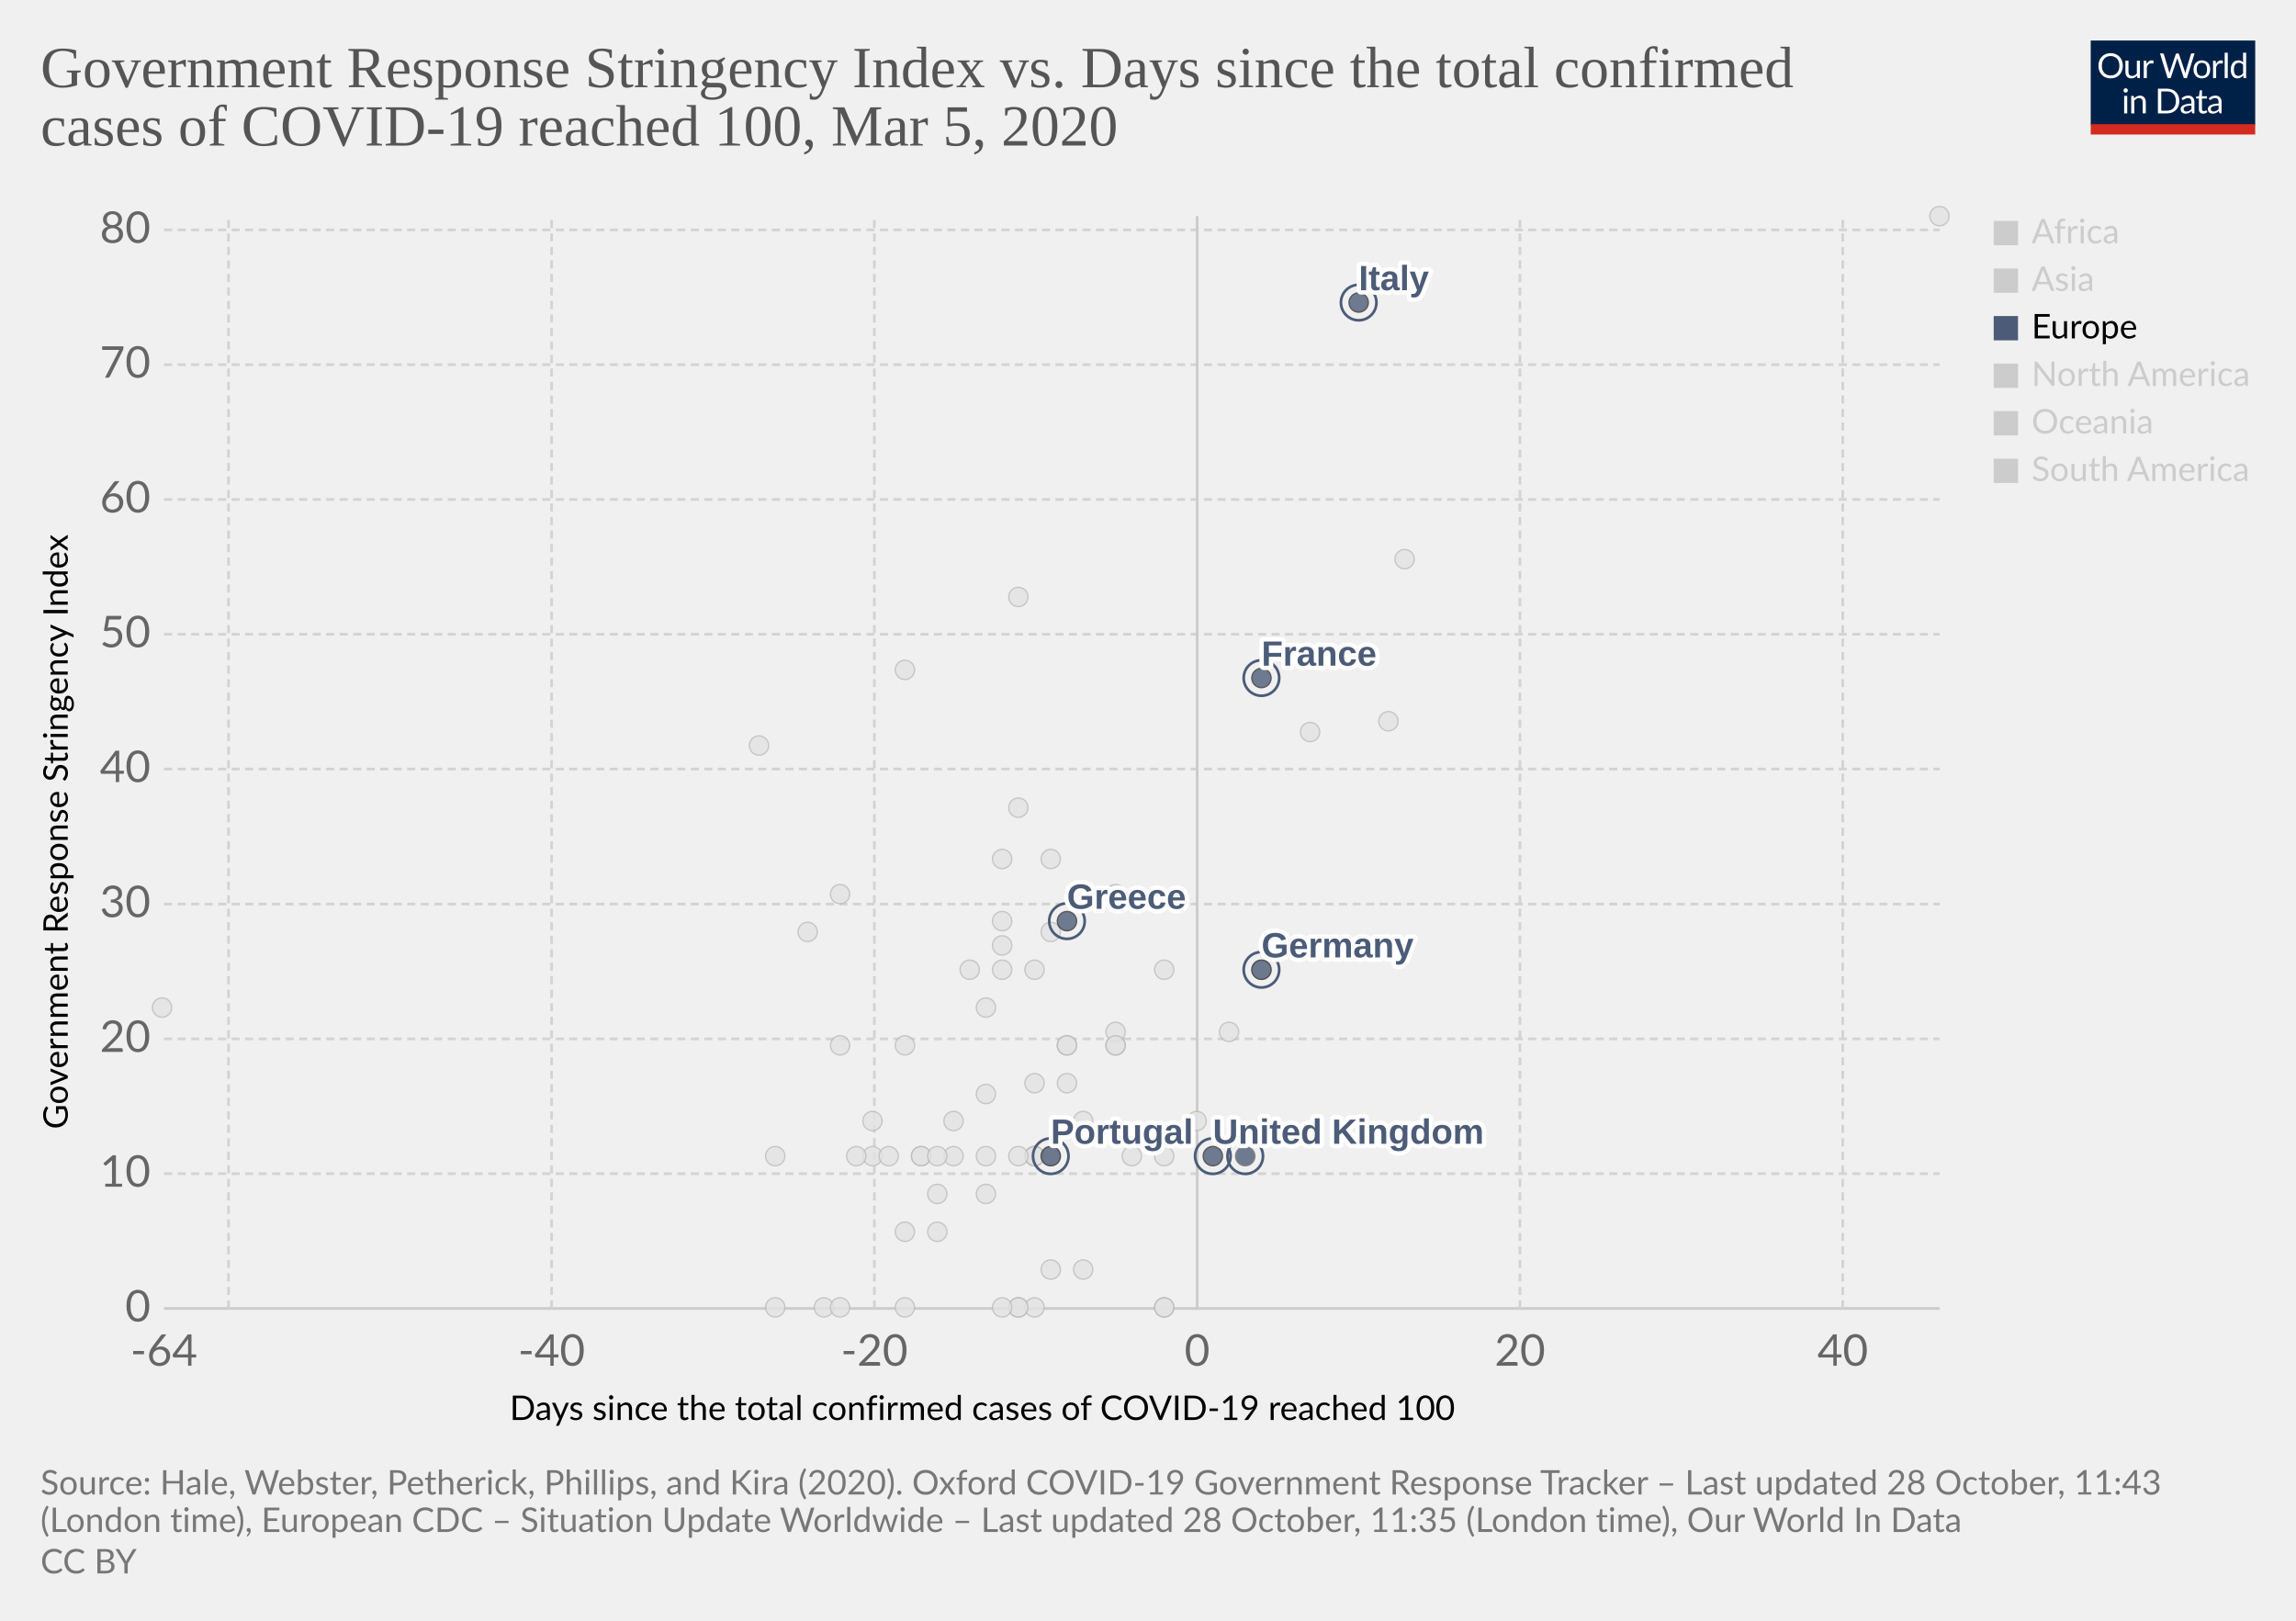
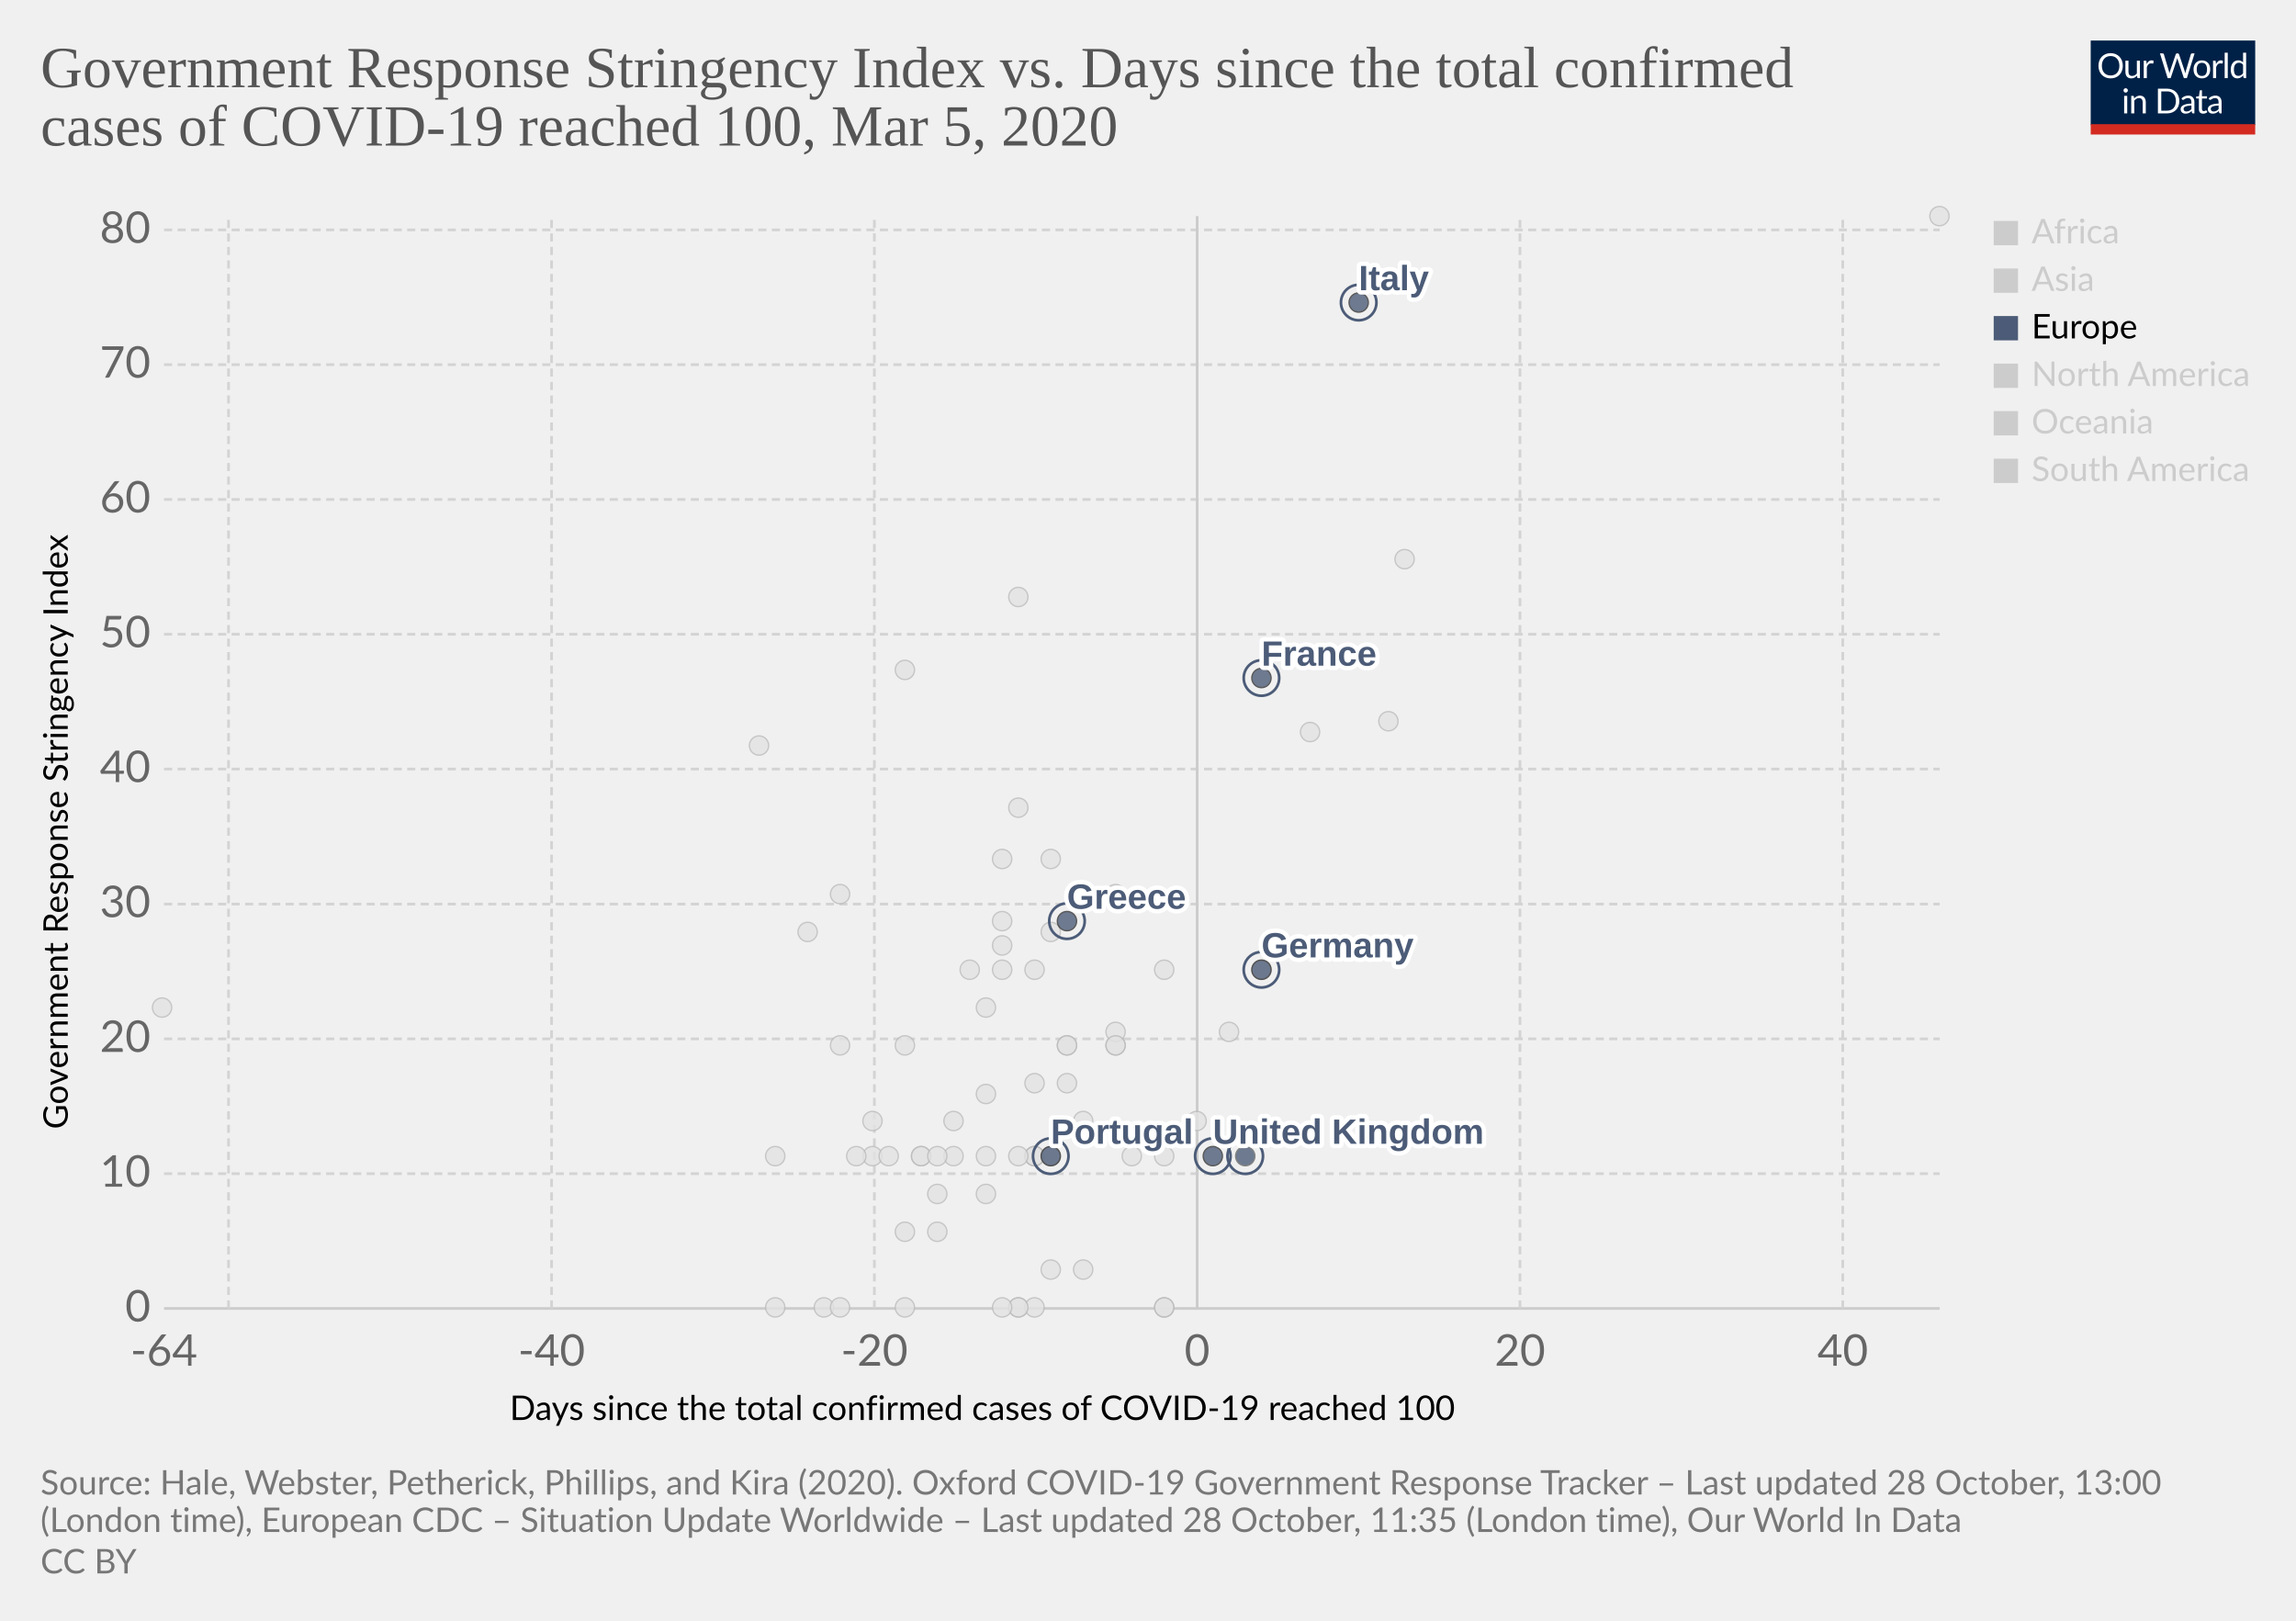
<svg xmlns="http://www.w3.org/2000/svg" version="1.1" style="background-color:#fff;-webkit-font-smoothing:antialiased" width="850" height="600" viewBox="0 0 850 600" font-family="Lato,'Helvetica Neue',Helvetica,Arial,sans-serif" font-size="18" text-rendering="optimizeLegibility">
  <g class="HeaderView">
    <g transform="matrix(.29 0 0 .29 774 15)">
      <svg width="210" height="120" viewBox="0 0 210 120" fill="none">
        <g clip-path="url(#clip0)">
          <path d="M0 0h210v107.89H0V0z" fill="#002147" />
          <path d="M40.98 32.25c0 2.36-.38 4.53-1.12 6.51a14.26 14.26 0 01-8.1 8.4c-1.9.78-4.02 1.17-6.34 1.17a16.6 16.6 0 01-6.33-1.17 14.31 14.31 0 01-8.08-8.4 18.29 18.29 0 01-1.12-6.51c0-2.36.38-4.53 1.12-6.5a14.32 14.32 0 018.07-8.44c1.92-.8 4.03-1.19 6.34-1.19 2.32 0 4.43.4 6.34 1.19 1.92.8 3.56 1.9 4.93 3.34a14.87 14.87 0 013.17 5.1 18.1 18.1 0 011.12 6.5zm-4.38 0c0-1.94-.26-3.68-.8-5.22a10.91 10.91 0 00-2.24-3.89 9.68 9.68 0 00-3.52-2.46 11.95 11.95 0 00-4.62-.86c-1.68 0-3.21.28-4.6.86a9.88 9.88 0 00-3.54 2.46 10.91 10.91 0 00-2.24 3.9c-.53 1.53-.8 3.27-.8 5.2 0 1.94.27 3.68.8 5.22a11.17 11.17 0 002.24 3.9 10.01 10.01 0 003.55 2.44c1.38.56 2.9.83 4.6.83 1.7 0 3.24-.27 4.61-.83a9.8 9.8 0 003.52-2.44 11.17 11.17 0 002.25-3.9c.53-1.54.8-3.28.8-5.21zm26.22-6.54V48H60.5c-.56 0-.9-.27-1.05-.81l-.31-2.4a12.45 12.45 0 01-3.26 2.6c-1.2.64-2.58.96-4.13.96-1.22 0-2.3-.2-3.24-.6a6.52 6.52 0 01-2.33-1.7 7.37 7.37 0 01-1.43-2.67c-.3-1.04-.46-2.2-.46-3.45V25.7h3.91v14.22c0 1.68.38 2.99 1.15 3.91.77.93 1.96 1.39 3.54 1.39 1.16 0 2.24-.27 3.23-.82a10.42 10.42 0 002.8-2.28V25.7h3.91zm8.61 4.47a9.94 9.94 0 012.6-3.56 5.64 5.64 0 013.76-1.3c.47 0 .92.05 1.34.15.44.1.83.27 1.17.49l-.3 2.92c-.09.37-.3.55-.66.55-.2 0-.5-.04-.9-.13a6.21 6.21 0 00-3.24.18c-.54.2-1.03.5-1.47.92-.42.4-.81.9-1.17 1.5-.33.58-.64 1.26-.92 2.02V48H67.7V25.71h2.25c.42 0 .72.08.88.25.16.16.27.44.33.83l.26 3.39zm61.16-13.7L122.75 48h-3.82l-7.99-24.05a21.95 21.95 0 01-.42-1.58 38.36 38.36 0 01-.44 1.58L102.05 48h-3.83L88.4 16.47h3.54c.38 0 .7.1.95.29.26.2.43.43.5.73l6.52 21.9c.1.4.2.83.28 1.28.1.46.2.94.29 1.46l.3-1.46c.12-.47.25-.9.38-1.27l7.41-21.91c.1-.25.26-.48.51-.69.27-.22.58-.33.95-.33h1.23c.38 0 .69.1.92.29.24.2.41.43.53.73l7.4 21.9a28.4 28.4 0 01.68 2.62 29.52 29.52 0 01.52-2.61l6.54-21.91c.07-.27.23-.5.48-.7.27-.21.58-.32.95-.32h3.32zm9.35 8.88c1.63 0 3.1.27 4.4.82a9.43 9.43 0 015.46 5.94c.5 1.4.74 2.98.74 4.73 0 1.76-.25 3.34-.74 4.75a9.43 9.43 0 01-5.46 5.92c-1.3.52-2.77.79-4.4.79-1.64 0-3.12-.27-4.44-.8a9.42 9.42 0 01-3.35-2.3c-.92-1-1.63-2.2-2.13-3.61-.49-1.41-.73-3-.73-4.75s.24-3.33.73-4.73c.5-1.43 1.2-2.64 2.13-3.63a9.4 9.4 0 013.35-2.31c1.32-.55 2.8-.82 4.44-.82zm0 19.89c2.2 0 3.84-.73 4.93-2.2 1.08-1.48 1.63-3.54 1.63-6.18 0-2.66-.55-4.72-1.63-6.2-1.09-1.49-2.73-2.23-4.93-2.23-1.12 0-2.09.2-2.93.57a5.7 5.7 0 00-2.06 1.65 7.5 7.5 0 00-1.24 2.67c-.26 1.04-.4 2.22-.4 3.54 0 2.64.55 4.7 1.64 6.18 1.1 1.47 2.76 2.2 4.99 2.2zm17.97-15.07a9.94 9.94 0 012.6-3.56 5.64 5.64 0 013.76-1.3c.47 0 .91.05 1.34.15.44.1.83.27 1.16.49l-.28 2.92c-.09.37-.31.55-.66.55-.2 0-.5-.04-.9-.13a6.2 6.2 0 00-3.24.18c-.54.2-1.03.5-1.47.92-.43.4-.82.9-1.17 1.5a13.1 13.1 0 00-.92 2.02V48h-3.94V25.71h2.24c.43 0 .72.08.88.25.17.16.28.44.33.83l.27 3.39zm15.04-14.59V48h-3.92V15.6h3.92zm19.55 15.43a6.22 6.22 0 00-2.38-2.05 6.7 6.7 0 00-2.86-.6c-2.07 0-3.66.75-4.77 2.23-1.12 1.48-1.68 3.6-1.68 6.33 0 1.46.13 2.7.38 3.74a7.29 7.29 0 001.1 2.56 4.35 4.35 0 001.78 1.45c.7.3 1.5.46 2.4.46 1.29 0 2.41-.3 3.36-.88a9.6 9.6 0 002.67-2.49V31.02zm3.91-15.43V48h-2.33c-.56 0-.9-.27-1.06-.81l-.35-2.71a12.13 12.13 0 01-3.25 2.77 8.28 8.28 0 01-4.23 1.06 7.31 7.31 0 01-6.14-2.9c-.73-.96-1.3-2.15-1.69-3.57a18.35 18.35 0 01.07-9.48 11.29 11.29 0 011.89-3.7 8.7 8.7 0 017.06-3.34 7.96 7.96 0 016.12 2.62V15.59h3.91zM46.61 70.71V93H42.7V70.71h3.91zm.84-7c0 .39-.08.75-.24 1.09a2.81 2.81 0 01-1.52 1.47 2.67 2.67 0 01-2.16 0 2.9 2.9 0 01-1.45-1.47 2.67 2.67 0 010-2.16c.15-.35.35-.65.6-.9.25-.27.53-.47.85-.62a2.67 2.67 0 012.16 0c.35.15.65.35.9.62.27.25.47.55.62.9.16.34.24.7.24 1.08zm7.97 10.24c.49-.54 1-1.04 1.54-1.48a9.85 9.85 0 013.66-1.84 8.96 8.96 0 015.43.35c.94.4 1.72.97 2.33 1.71a7.36 7.36 0 011.43 2.67c.32 1.04.49 2.19.49 3.45V93h-3.94V78.81c0-1.69-.4-3-1.17-3.92-.76-.93-1.93-1.4-3.5-1.4a6.6 6.6 0 00-3.25.83c-1 .56-1.92 1.31-2.77 2.27V93h-3.94V70.71h2.35c.56 0 .9.28 1.04.82l.3 2.42zm57.7 3.3c0 2.36-.37 4.5-1.11 6.44a14.3 14.3 0 01-3.17 4.98 14.1 14.1 0 01-4.93 3.2c-1.9.76-4.02 1.13-6.33 1.13H85.8V61.47h11.77c2.31 0 4.42.39 6.33 1.15a13.8 13.8 0 018.1 8.18 17.75 17.75 0 011.12 6.45zm-4.37 0c0-1.94-.26-3.67-.8-5.2a10.94 10.94 0 00-2.23-3.87 9.57 9.57 0 00-3.53-2.42 12.23 12.23 0 00-4.61-.83h-7.5v24.62h7.5c1.7 0 3.24-.28 4.61-.84a9.7 9.7 0 003.53-2.4 10.94 10.94 0 002.24-3.87c.53-1.53.8-3.26.8-5.2zm19.8 5.72c-1.8.06-3.34.2-4.62.44-1.26.22-2.3.51-3.1.88-.8.36-1.37.8-1.74 1.3-.35.5-.53 1.05-.53 1.67 0 .58.1 1.1.3 1.52a3 3 0 00.76 1.05c.34.27.73.46 1.17.6.45.11.94.17 1.45.17a7.28 7.28 0 003.5-.81 11.95 11.95 0 002.82-2.2v-4.62zm-12.65-9.11a12.73 12.73 0 013.98-2.66c1.43-.59 3-.88 4.73-.88 1.25 0 2.36.2 3.33.61a6.81 6.81 0 013.94 4.38c.33 1.04.5 2.19.5 3.43V93h-1.74a1.8 1.8 0 01-.88-.18c-.2-.13-.36-.38-.48-.74l-.44-2.12c-.59.55-1.16 1.03-1.72 1.46a9.48 9.48 0 01-3.74 1.7c-.69.15-1.46.23-2.3.23-.87 0-1.69-.12-2.45-.35a5.34 5.34 0 01-3.34-2.93 6.64 6.64 0 01-.49-2.64c0-.88.25-1.72.73-2.53a6.33 6.33 0 012.35-2.17c1.09-.63 2.5-1.15 4.25-1.54 1.75-.41 3.89-.65 6.42-.7v-1.75c0-1.73-.37-3.03-1.12-3.91-.75-.9-1.84-1.34-3.28-1.34-.97 0-1.78.12-2.44.37-.64.23-1.2.5-1.7.81l-1.23.82c-.33.23-.67.35-1 .35-.27 0-.5-.07-.69-.2a2.1 2.1 0 01-.48-.53l-.7-1.25zm27.67 19.5c-1.76 0-3.12-.5-4.07-1.48-.94-.98-1.41-2.4-1.41-4.25V74h-2.68a.9.9 0 01-.6-.2c-.16-.14-.24-.36-.24-.66v-1.56l3.65-.46.9-6.89a.9.9 0 01.29-.52.88.88 0 01.62-.22H142v7.67h6.44V74H142v13.38c0 .94.22 1.63.68 2.09.45.45 1.04.68 1.76.68a3.21 3.21 0 001.85-.53l.55-.35c.16-.12.3-.18.41-.18.2 0 .4.13.55.38l1.15 1.87a7.45 7.45 0 01-2.44 1.5c-.96.35-1.94.52-2.95.52zm19.68-10.4c-1.8.07-3.34.21-4.62.45-1.26.22-2.3.51-3.1.88-.8.36-1.37.8-1.74 1.3-.35.5-.53 1.05-.53 1.67 0 .58.1 1.1.3 1.52.18.42.44.77.76 1.05.34.27.73.46 1.17.6.45.11.94.17 1.45.17a7.3 7.3 0 003.5-.81 12.04 12.04 0 002.82-2.2v-4.62zm-12.65-9.1a12.72 12.72 0 013.99-2.66c1.42-.59 3-.88 4.72-.88 1.25 0 2.36.2 3.33.61a6.81 6.81 0 013.94 4.38c.33 1.04.5 2.19.5 3.43V93h-1.74a1.8 1.8 0 01-.88-.18c-.2-.13-.36-.38-.48-.74l-.44-2.12c-.59.55-1.16 1.03-1.72 1.46a9.48 9.48 0 01-3.74 1.7c-.69.15-1.46.23-2.3.23-.87 0-1.69-.12-2.45-.35a5.33 5.33 0 01-3.34-2.93 6.62 6.62 0 01-.49-2.64c0-.88.25-1.72.73-2.53a6.33 6.33 0 012.35-2.17c1.09-.63 2.5-1.15 4.25-1.54a31.2 31.2 0 016.42-.7v-1.75c0-1.73-.37-3.03-1.12-3.91-.75-.9-1.84-1.34-3.28-1.34-.97 0-1.78.12-2.44.37-.64.23-1.2.5-1.7.81-.46.3-.87.57-1.22.82-.34.23-.68.35-1.02.35-.26 0-.49-.07-.68-.2a1.88 1.88 0 01-.48-.53l-.7-1.25z" fill="#fff" />
          <path fill="#D42B21" d="M0 106.79h210V120H0z" />
        </g>
        <defs>
          <clipPath id="clip0">
            <path fill="#fff" d="M0 0h210v120H0z" />
          </clipPath>
        </defs>
      </svg>
    </g>
    <a href="https://ourworldindata.org/grapher/covid-stringency-vs-days-cases-reached-100" target="_blank" rel="noopener" font-family="&quot;Playfair Display&quot;,Georgia,&quot;Times New Roman&quot;,serif">
      <text font-size="21.6" x="15" y="32.3" fill="#555">
        <tspan x="15" y="32.28">Government Response Stringency Index vs. Days since the total confirmed</tspan>
        <tspan x="15" y="53.88">cases of COVID-19 reached 100, Mar 5, 2020</tspan>
      </text>
    </a>
  </g>
  <g class="ScatterPlot">
    <g class="DualAxisView">
      <g class="HorizontalAxis">
        <text font-size="12.6" x="188.7" y="525.7">
          <tspan x="188.7" y="525.68">Days since the total confirmed cases of COVID-19 reached 100</tspan>
        </text>
        <text x="60.7" y="505.6" fill="#666" text-anchor="middle" font-size="16.2">-64</text>
        <text x="204.2" y="505.6" fill="#666" text-anchor="middle" font-size="16.2">-40</text>
        <text x="323.7" y="505.6" fill="#666" text-anchor="middle" font-size="16.2">-20</text>
        <text x="443.2" y="505.6" fill="#666" text-anchor="middle" font-size="16.2">0</text>
        <text x="562.7" y="505.6" fill="#666" text-anchor="middle" font-size="16.2">20</text>
        <text x="682.2" y="505.6" fill="#666" text-anchor="middle" font-size="16.2">40</text>
      </g>
      <g class="VerticalAxis">
        <text font-size="12.6" x="-418" y="25.1" transform="rotate(-90)">
          <tspan x="-418" y="25.08">Government Response Stringency Index</tspan>
        </text>
        <text x="55.74" y="484.4" fill="#666" dominant-baseline="middle" text-anchor="end" font-size="16.2">0</text>
        <text x="55.74" y="434.5" fill="#666" dominant-baseline="middle" text-anchor="end" font-size="16.2">10</text>
        <text x="55.74" y="384.6" fill="#666" dominant-baseline="middle" text-anchor="end" font-size="16.2">20</text>
        <text x="55.74" y="334.7" fill="#666" dominant-baseline="middle" text-anchor="end" font-size="16.2">30</text>
        <text x="55.74" y="284.7" fill="#666" dominant-baseline="middle" text-anchor="end" font-size="16.2">40</text>
        <text x="55.74" y="234.8" fill="#666" dominant-baseline="middle" text-anchor="end" font-size="16.2">50</text>
        <text x="55.74" y="184.9" fill="#666" dominant-baseline="middle" text-anchor="end" font-size="16.2">60</text>
        <text x="55.74" y="135" fill="#666" dominant-baseline="middle" text-anchor="end" font-size="16.2">70</text>
        <text x="55.74" y="85.1" fill="#666" dominant-baseline="middle" text-anchor="end" font-size="16.2">80</text>
      </g>
      <g class="AxisGridLines horizontalLines">
        <path stroke="#ccc" d="M60.74 484.4h657.35" />
        <path stroke="#d3d3d3" stroke-dasharray="3,2" d="M60.74 434.5h657.35M60.74 384.6h657.35M60.74 334.7h657.35M60.74 284.7h657.35M60.74 234.8h657.35M60.74 184.9h657.35M60.74 135h657.35M60.74 85.1h657.35" />
      </g>
      <g class="AxisGridLines verticalLines">
        <path stroke="#d3d3d3" stroke-dasharray="3,2" d="M84.6 484.4V80M204.2 484.4V80M323.7 484.4V80" />
        <path stroke="#ccc" d="M443.2 484.4V80" />
        <path stroke="#d3d3d3" stroke-dasharray="3,2" d="M562.7 484.4V80M682.2 484.4V80" />
      </g>
    </g>
    <g class="PointsWithLabels clickable" clip-path="url(#a)" font-family="Arial, sans-serif">
      <path fill="rgba(255,255,255,0)" d="M60.74 80h657.35v404.4H60.74z" />
      <defs>
        <clipPath id="a">
          <path d="M50.74 70h677.35v424.4H50.74z" />
        </clipPath>
      </defs>
      <g class="key-China_0">
        <circle cx="718" cy="80" r="3.57" fill="#e2e2e2" opacity=".8" stroke="#bbb" stroke-width=".5" />
      </g>
      <g class="key-Taiwan_0">
        <circle cx="359" cy="359" r="3.57" fill="#e2e2e2" opacity=".8" stroke="#bbb" stroke-width=".5" />
      </g>
      <g class="key-Ecuador_0">
        <circle cx="365" cy="442" r="3.57" fill="#e2e2e2" opacity=".8" stroke="#bbb" stroke-width=".5" />
      </g>
      <g class="key-Iceland_0">
        <circle cx="395" cy="401" r="3.57" fill="#e2e2e2" opacity=".8" stroke="#bbb" stroke-width=".5" />
      </g>
      <g class="key-Kuwait_0">
        <circle cx="389" cy="345" r="3.57" fill="#e2e2e2" opacity=".8" stroke="#bbb" stroke-width=".5" />
      </g>
      <g class="key-Luxembourg_0">
        <circle cx="365" cy="428" r="3.57" fill="#e2e2e2" opacity=".8" stroke="#bbb" stroke-width=".5" />
      </g>
      <g class="key-Oman_0">
        <circle cx="311" cy="387" r="3.57" fill="#e2e2e2" opacity=".8" stroke="#bbb" stroke-width=".5" />
      </g>
      <g class="key-Qatar_0">
        <circle cx="401" cy="415" r="3.57" fill="#e2e2e2" opacity=".8" stroke="#bbb" stroke-width=".5" />
      </g>
      <g class="key-San-Marino_0">
        <circle cx="371" cy="318" r="3.57" fill="#e2e2e2" opacity=".8" stroke="#bbb" stroke-width=".5" />
      </g>
      <g class="key-Bahrain_0">
        <circle cx="413" cy="331" r="3.57" fill="#e2e2e2" opacity=".8" stroke="#bbb" stroke-width=".5" />
      </g>
      <g class="key-Belarus_0">
        <circle cx="287" cy="484" r="3.57" fill="#e2e2e2" opacity=".8" stroke="#bbb" stroke-width=".5" />
      </g>
      <g class="key-Brazil_0">
        <circle cx="383" cy="428" r="3.57" fill="#e2e2e2" opacity=".8" stroke="#bbb" stroke-width=".5" />
      </g>
      <g class="key-Cambodia_0">
        <circle cx="305" cy="484" r="3.57" fill="#e2e2e2" opacity=".8" stroke="#bbb" stroke-width=".5" />
      </g>
      <g class="key-Canada_0">
        <circle cx="401" cy="470" r="3.57" fill="#e2e2e2" opacity=".8" stroke="#bbb" stroke-width=".5" />
      </g>
      <g class="key-Egypt_0">
        <circle cx="377" cy="484" r="3.57" fill="#e2e2e2" opacity=".8" stroke="#bbb" stroke-width=".5" />
      </g>
      <g class="key-United-Arab-Emirates_0">
        <circle cx="365" cy="405" r="3.57" fill="#e2e2e2" opacity=".8" stroke="#bbb" stroke-width=".5" />
      </g>
      <g class="key-Ireland_0">
        <circle cx="383" cy="428" r="3.57" fill="#e2e2e2" opacity=".8" stroke="#bbb" stroke-width=".5" />
      </g>
      <g class="key-Belgium_0">
        <circle cx="443" cy="415" r="3.57" fill="#e2e2e2" opacity=".8" stroke="#bbb" stroke-width=".5" />
      </g>
      <g class="key-Netherlands_0">
        <circle cx="431" cy="484" r="3.57" fill="#e2e2e2" opacity=".8" stroke="#bbb" stroke-width=".5" />
      </g>
      <g class="key-Switzerland_0">
        <circle cx="431" cy="359" r="3.57" fill="#e2e2e2" opacity=".8" stroke="#bbb" stroke-width=".5" />
      </g>
      <g class="key-Sweden_0">
        <circle cx="431" cy="484" r="3.57" fill="#e2e2e2" opacity=".8" stroke="#bbb" stroke-width=".5" />
      </g>
      <g class="key-Russia_0">
        <circle cx="365" cy="373" r="3.57" fill="#e2e2e2" opacity=".8" stroke="#bbb" stroke-width=".5" />
      </g>
      <g class="key-United-States_0">
        <circle cx="455" cy="382" r="3.57" fill="#e2e2e2" opacity=".8" stroke="#bbb" stroke-width=".5" />
      </g>
      <g class="key-Japan_0">
        <circle cx="514" cy="267" r="3.57" fill="#e2e2e2" opacity=".8" stroke="#bbb" stroke-width=".5" />
      </g>
      <g class="key-Afghanistan_0">
        <circle cx="299" cy="345" r="3.57" fill="#e2e2e2" opacity=".8" stroke="#bbb" stroke-width=".5" />
      </g>
      <g class="key-Algeria_0">
        <circle cx="347" cy="456" r="3.57" fill="#e2e2e2" opacity=".8" stroke="#bbb" stroke-width=".5" />
      </g>
      <g class="key-Australia_0">
        <circle cx="413" cy="387" r="3.57" fill="#e2e2e2" opacity=".8" stroke="#bbb" stroke-width=".5" />
      </g>
      <g class="key-Austria_0">
        <circle cx="419" cy="428" r="3.57" fill="#e2e2e2" opacity=".8" stroke="#bbb" stroke-width=".5" />
      </g>
      <g class="key-Azerbaijan_0">
        <circle cx="311" cy="331" r="3.57" fill="#e2e2e2" opacity=".8" stroke="#bbb" stroke-width=".5" />
      </g>
      <g class="key-Iran_0">
        <circle cx="485" cy="271" r="3.57" fill="#e2e2e2" opacity=".8" stroke="#bbb" stroke-width=".5" />
      </g>
      <g class="key-Indonesia_0">
        <circle cx="377" cy="299" r="3.57" fill="#e2e2e2" opacity=".8" stroke="#bbb" stroke-width=".5" />
      </g>
      <g class="key-India_0">
        <circle cx="371" cy="350" r="3.57" fill="#e2e2e2" opacity=".8" stroke="#bbb" stroke-width=".5" />
      </g>
      <g class="key-Sri-Lanka_0">
        <circle cx="323" cy="428" r="3.57" fill="#e2e2e2" opacity=".8" stroke="#bbb" stroke-width=".5" />
      </g>
      <g class="key-Georgia_0">
        <circle cx="281" cy="276" r="3.57" fill="#e2e2e2" opacity=".8" stroke="#bbb" stroke-width=".5" />
      </g>
      <g class="key-Finland_0">
        <circle cx="395" cy="387" r="3.57" fill="#e2e2e2" opacity=".8" stroke="#bbb" stroke-width=".5" />
      </g>
      <g class="key-Estonia_0">
        <circle cx="383" cy="484" r="3.57" fill="#e2e2e2" opacity=".8" stroke="#bbb" stroke-width=".5" />
      </g>
      <g class="key-Dominican-Republic_0">
        <circle cx="341" cy="428" r="3.57" fill="#e2e2e2" opacity=".8" stroke="#bbb" stroke-width=".5" />
      </g>
      <g class="key-Denmark_0">
        <circle cx="413" cy="382" r="3.57" fill="#e2e2e2" opacity=".8" stroke="#bbb" stroke-width=".5" />
      </g>
      <g class="key-Czech-Republic_0">
        <circle cx="395" cy="387" r="3.57" fill="#e2e2e2" opacity=".8" stroke="#bbb" stroke-width=".5" />
      </g>
      <g class="key-Croatia_0">
        <circle cx="353" cy="415" r="3.57" fill="#e2e2e2" opacity=".8" stroke="#bbb" stroke-width=".5" />
      </g>
      <g class="key-Thailand_0">
        <circle cx="377" cy="484" r="3.57" fill="#e2e2e2" opacity=".8" stroke="#bbb" stroke-width=".5" />
      </g>
      <g class="key-Vietnam_0">
        <circle cx="335" cy="248" r="3.57" fill="#e2e2e2" opacity=".8" stroke="#bbb" stroke-width=".5" />
      </g>
      <g class="key-Singapore_0">
        <circle cx="467" cy="359" r="3.57" fill="#e2e2e2" opacity=".8" stroke="#bbb" stroke-width=".5" />
      </g>
      <g class="key-Romania_0">
        <circle cx="383" cy="401" r="3.57" fill="#e2e2e2" opacity=".8" stroke="#bbb" stroke-width=".5" />
      </g>
      <g class="key-Philippines_0">
        <circle cx="383" cy="359" r="3.57" fill="#e2e2e2" opacity=".8" stroke="#bbb" stroke-width=".5" />
      </g>
      <g class="key-Pakistan_0">
        <circle cx="371" cy="341" r="3.57" fill="#e2e2e2" opacity=".8" stroke="#bbb" stroke-width=".5" />
      </g>
      <g class="key-Norway_0">
        <circle cx="431" cy="428" r="3.57" fill="#e2e2e2" opacity=".8" stroke="#bbb" stroke-width=".5" />
      </g>
      <g class="key-Nigeria_0">
        <circle cx="287" cy="428" r="3.57" fill="#e2e2e2" opacity=".8" stroke="#bbb" stroke-width=".5" />
      </g>
      <g class="key-New-Zealand_0">
        <circle cx="335" cy="387" r="3.57" fill="#e2e2e2" opacity=".8" stroke="#bbb" stroke-width=".5" />
      </g>
      <g class="key-Nepal_0">
        <circle cx="60" cy="373" r="3.57" fill="#e2e2e2" opacity=".8" stroke="#bbb" stroke-width=".5" />
      </g>
      <g class="key-Mexico_0">
        <circle cx="389" cy="470" r="3.57" fill="#e2e2e2" opacity=".8" stroke="#bbb" stroke-width=".5" />
      </g>
      <g class="key-Malaysia_0">
        <circle cx="413" cy="387" r="3.57" fill="#e2e2e2" opacity=".8" stroke="#bbb" stroke-width=".5" />
      </g>
      <g class="key-Lithuania_0">
        <circle cx="341" cy="428" r="3.57" fill="#e2e2e2" opacity=".8" stroke="#bbb" stroke-width=".5" />
      </g>
      <g class="key-Lebanon_0">
        <circle cx="371" cy="359" r="3.57" fill="#e2e2e2" opacity=".8" stroke="#bbb" stroke-width=".5" />
      </g>
      <g class="key-South-Korea_0">
        <circle cx="520" cy="207" r="3.57" fill="#e2e2e2" opacity=".8" stroke="#bbb" stroke-width=".5" />
      </g>
      <g class="key-Israel_0">
        <circle cx="389" cy="318" r="3.57" fill="#e2e2e2" opacity=".8" stroke="#bbb" stroke-width=".5" />
      </g>
      <g class="key-Iraq_0">
        <circle cx="377" cy="221" r="3.57" fill="#e2e2e2" opacity=".8" stroke="#bbb" stroke-width=".5" />
      </g>
      <g class="key-Poland_0">
        <circle cx="383" cy="428" r="3.57" fill="#e2e2e2" opacity=".8" stroke="#bbb" stroke-width=".5" />
      </g>
      <g class="key-Andorra_0">
        <circle cx="335" cy="484" r="3.57" fill="#e2e2e2" opacity=".8" stroke="#bbb" stroke-width=".5" />
      </g>
      <g class="key-Argentina_0">
        <circle cx="353" cy="428" r="3.57" fill="#e2e2e2" opacity=".8" stroke="#bbb" stroke-width=".5" />
      </g>
      <g class="key-Chile_0">
        <circle cx="371" cy="484" r="3.57" fill="#e2e2e2" opacity=".8" stroke="#bbb" stroke-width=".5" />
      </g>
      <g class="key-Ukraine_0">
        <circle cx="317" cy="428" r="3.57" fill="#e2e2e2" opacity=".8" stroke="#bbb" stroke-width=".5" />
      </g>
      <g class="key-Tunisia_0">
        <circle cx="323" cy="415" r="3.57" fill="#e2e2e2" opacity=".8" stroke="#bbb" stroke-width=".5" />
      </g>
      <g class="key-Slovenia_0">
        <circle cx="389" cy="428" r="3.57" fill="#e2e2e2" opacity=".8" stroke="#bbb" stroke-width=".5" />
      </g>
      <g class="key-Latvia_0">
        <circle cx="347" cy="442" r="3.57" fill="#e2e2e2" opacity=".8" stroke="#bbb" stroke-width=".5" />
      </g>
      <g class="key-Jordan_0">
        <circle cx="329" cy="428" r="3.57" fill="#e2e2e2" opacity=".8" stroke="#bbb" stroke-width=".5" />
      </g>
      <g class="key-Hungary_0">
        <circle cx="347" cy="428" r="3.57" fill="#e2e2e2" opacity=".8" stroke="#bbb" stroke-width=".5" />
      </g>
      <g class="key-Senegal_0">
        <circle cx="311" cy="484" r="3.57" fill="#e2e2e2" opacity=".8" stroke="#bbb" stroke-width=".5" />
      </g>
      <g class="key-Saudi-Arabia_0">
        <circle cx="377" cy="428" r="3.57" fill="#e2e2e2" opacity=".8" stroke="#bbb" stroke-width=".5" />
      </g>
      <g class="key-Morocco_0">
        <circle cx="335" cy="456" r="3.57" fill="#e2e2e2" opacity=".8" stroke="#bbb" stroke-width=".5" />
      </g>
      <g class="key-United-Kingdom_0">
        <circle cx="449" cy="428" fill="none" stroke="#4C5C78" r="6.57" />
        <circle cx="449" cy="428" r="3.57" fill="#4C5C78" opacity=".8" stroke="#333" stroke-width=".5" />
      </g>
      <g class="key-France_0">
        <circle cx="467" cy="251" fill="none" stroke="#4C5C78" r="6.57" />
        <circle cx="467" cy="251" r="3.57" fill="#4C5C78" opacity=".8" stroke="#333" stroke-width=".5" />
      </g>
      <g class="key-Germany_0">
        <circle cx="467" cy="359" fill="none" stroke="#4C5C78" r="6.57" />
        <circle cx="467" cy="359" r="3.57" fill="#4C5C78" opacity=".8" stroke="#333" stroke-width=".5" />
      </g>
      <g class="key-Italy_0">
        <circle cx="503" cy="112" fill="none" stroke="#4C5C78" r="6.57" />
        <circle cx="503" cy="112" r="3.57" fill="#4C5C78" opacity=".8" stroke="#333" stroke-width=".5" />
      </g>
      <g class="key-Spain_0">
        <circle cx="461" cy="428" fill="none" stroke="#4C5C78" r="6.57" />
        <circle cx="461" cy="428" r="3.57" fill="#4C5C78" opacity=".8" stroke="#666" stroke-width=".5" />
      </g>
      <g class="key-Greece_0">
        <circle cx="395" cy="341" fill="none" stroke="#4C5C78" r="6.57" />
        <circle cx="395" cy="341" r="3.57" fill="#4C5C78" opacity=".8" stroke="#333" stroke-width=".5" />
      </g>
      <g class="key-Portugal_0">
        <circle cx="389" cy="428" fill="none" stroke="#4C5C78" r="6.57" />
        <circle cx="389" cy="428" r="3.57" fill="#4C5C78" opacity=".8" stroke="#333" stroke-width=".5" />
      </g>
      <text x="449" y="423.43" font-size="13" font-family="Arial, sans-serif" font-weight="700" fill="#fff" stroke="#fff" stroke-linecap="round" stroke-linejoin="round" stroke-width=".25em">United Kingdom</text>
      <text x="449" y="423.43" font-size="13" font-family="Arial, sans-serif" font-weight="700" fill="#4C5C78">United Kingdom</text>
      <text x="467" y="246.43" font-size="13" font-family="Arial, sans-serif" font-weight="700" fill="#fff" stroke="#fff" stroke-linecap="round" stroke-linejoin="round" stroke-width=".25em">France</text>
      <text x="467" y="246.43" font-size="13" font-family="Arial, sans-serif" font-weight="700" fill="#4C5C78">France</text>
      <text x="467" y="354.43" font-size="13" font-family="Arial, sans-serif" font-weight="700" fill="#fff" stroke="#fff" stroke-linecap="round" stroke-linejoin="round" stroke-width=".25em">Germany</text>
      <text x="467" y="354.43" font-size="13" font-family="Arial, sans-serif" font-weight="700" fill="#4C5C78">Germany</text>
      <text x="503" y="107.43" font-size="13" font-family="Arial, sans-serif" font-weight="700" fill="#fff" stroke="#fff" stroke-linecap="round" stroke-linejoin="round" stroke-width=".25em">Italy</text>
      <text x="503" y="107.43" font-size="13" font-family="Arial, sans-serif" font-weight="700" fill="#4C5C78">Italy</text>
      <text x="395" y="336.43" font-size="13" font-family="Arial, sans-serif" font-weight="700" fill="#fff" stroke="#fff" stroke-linecap="round" stroke-linejoin="round" stroke-width=".25em">Greece</text>
      <text x="395" y="336.43" font-size="13" font-family="Arial, sans-serif" font-weight="700" fill="#4C5C78">Greece</text>
      <text x="389" y="423.43" font-size="13" font-family="Arial, sans-serif" font-weight="700" fill="#fff" stroke="#fff" stroke-linecap="round" stroke-linejoin="round" stroke-width=".25em">Portugal</text>
      <text x="389" y="423.43" font-size="13" font-family="Arial, sans-serif" font-weight="700" fill="#4C5C78">Portugal</text>
    </g>
    <g class="ScatterColorLegend clickable" cursor="pointer">
      <g class="legendMark" fill="#ccc">
        <path d="M738.09 81.8h9v9h-9z" />
        <text font-size="12.6" x="752.1" y="90.1">
          <tspan x="752.09" y="90.08">Africa</tspan>
        </text>
      </g>
      <g class="legendMark" fill="#ccc">
        <path d="M738.09 99.4h9v9h-9z" />
        <text font-size="12.6" x="752.1" y="107.7">
          <tspan x="752.09" y="107.68">Asia</tspan>
        </text>
      </g>
      <g class="legendMark">
        <path fill="#4C5C78" d="M738.09 117h9v9h-9z" />
        <text font-size="12.6" x="752.1" y="125.3">
          <tspan x="752.09" y="125.28">Europe</tspan>
        </text>
      </g>
      <g class="legendMark" fill="#ccc">
        <path d="M738.09 134.6h9v9h-9z" />
        <text font-size="12.6" x="752.1" y="142.9">
          <tspan x="752.09" y="142.88">North America</tspan>
        </text>
      </g>
      <g class="legendMark" fill="#ccc">
        <path d="M738.09 152.2h9v9h-9z" />
        <text font-size="12.6" x="752.1" y="160.5">
          <tspan x="752.09" y="160.48">Oceania</tspan>
        </text>
      </g>
      <g class="legendMark" fill="#ccc">
        <path d="M738.09 169.8h9v9h-9z" />
        <text font-size="12.6" x="752.1" y="178.1">
          <tspan x="752.09" y="178.08">South America</tspan>
        </text>
      </g>
    </g>
  </g>
  <g class="SourcesFooter" fill="#777">
    <g class="clickable" fill="#777">
      <text font-size="12.6" x="15" y="553.3">
-         <tspan x="15" y="553.28">Source: Hale, Webster, Petherick, Phillips, and Kira (2020). Oxford COVID-19 Government Response Tracker – Last updated 28 October, 11:43</tspan>
+         <tspan x="15" y="553.28">Source: Hale, Webster, Petherick, Phillips, and Kira (2020). Oxford COVID-19 Government Response Tracker – Last updated 28 October, 13:00</tspan>
        <tspan x="15" y="567.14">(London time), European CDC – Situation Update Worldwide – Last updated 28 October, 11:35 (London time), Our World In Data</tspan>
      </text>
    </g>
    <text font-size="12.6" x="15" y="582.5">
      <tspan x="15" y="582.48">
        <a class="cclogo" href="http://creativecommons.org/licenses/by/4.0/deed.en_US" target="_blank" fill="#777">CC BY</a>
      </tspan>
    </text>
  </g>
</svg>
